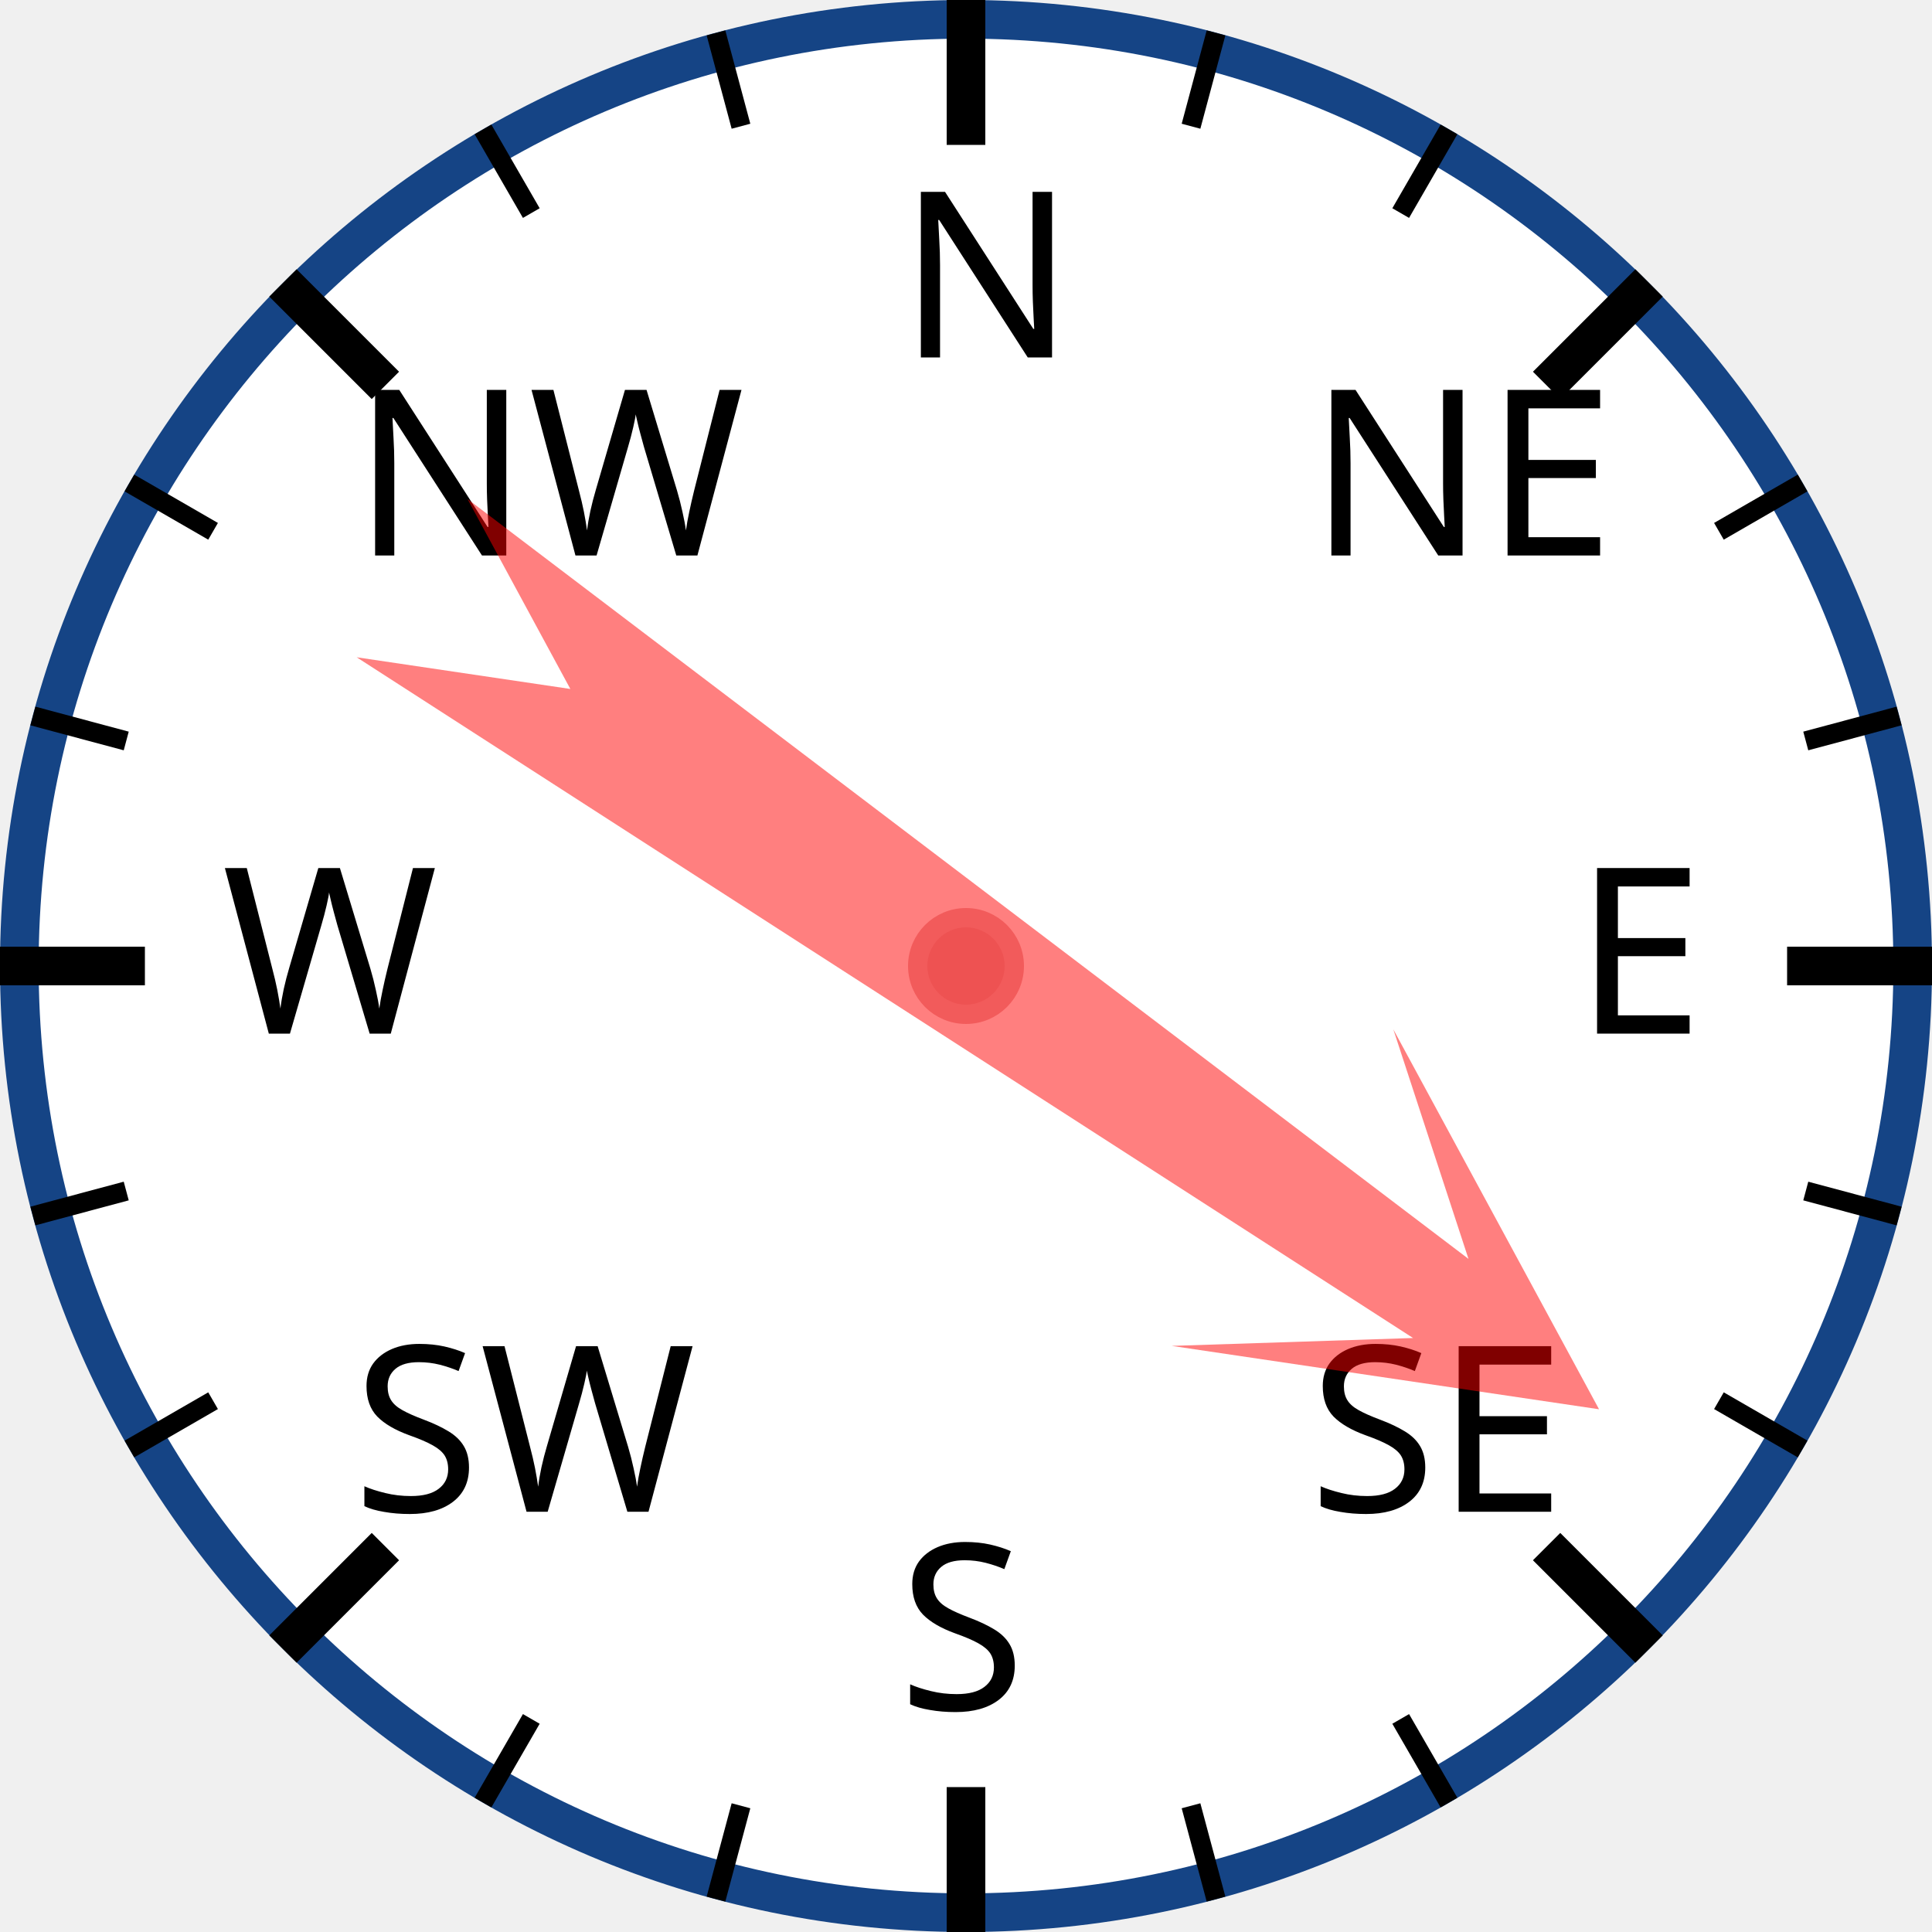
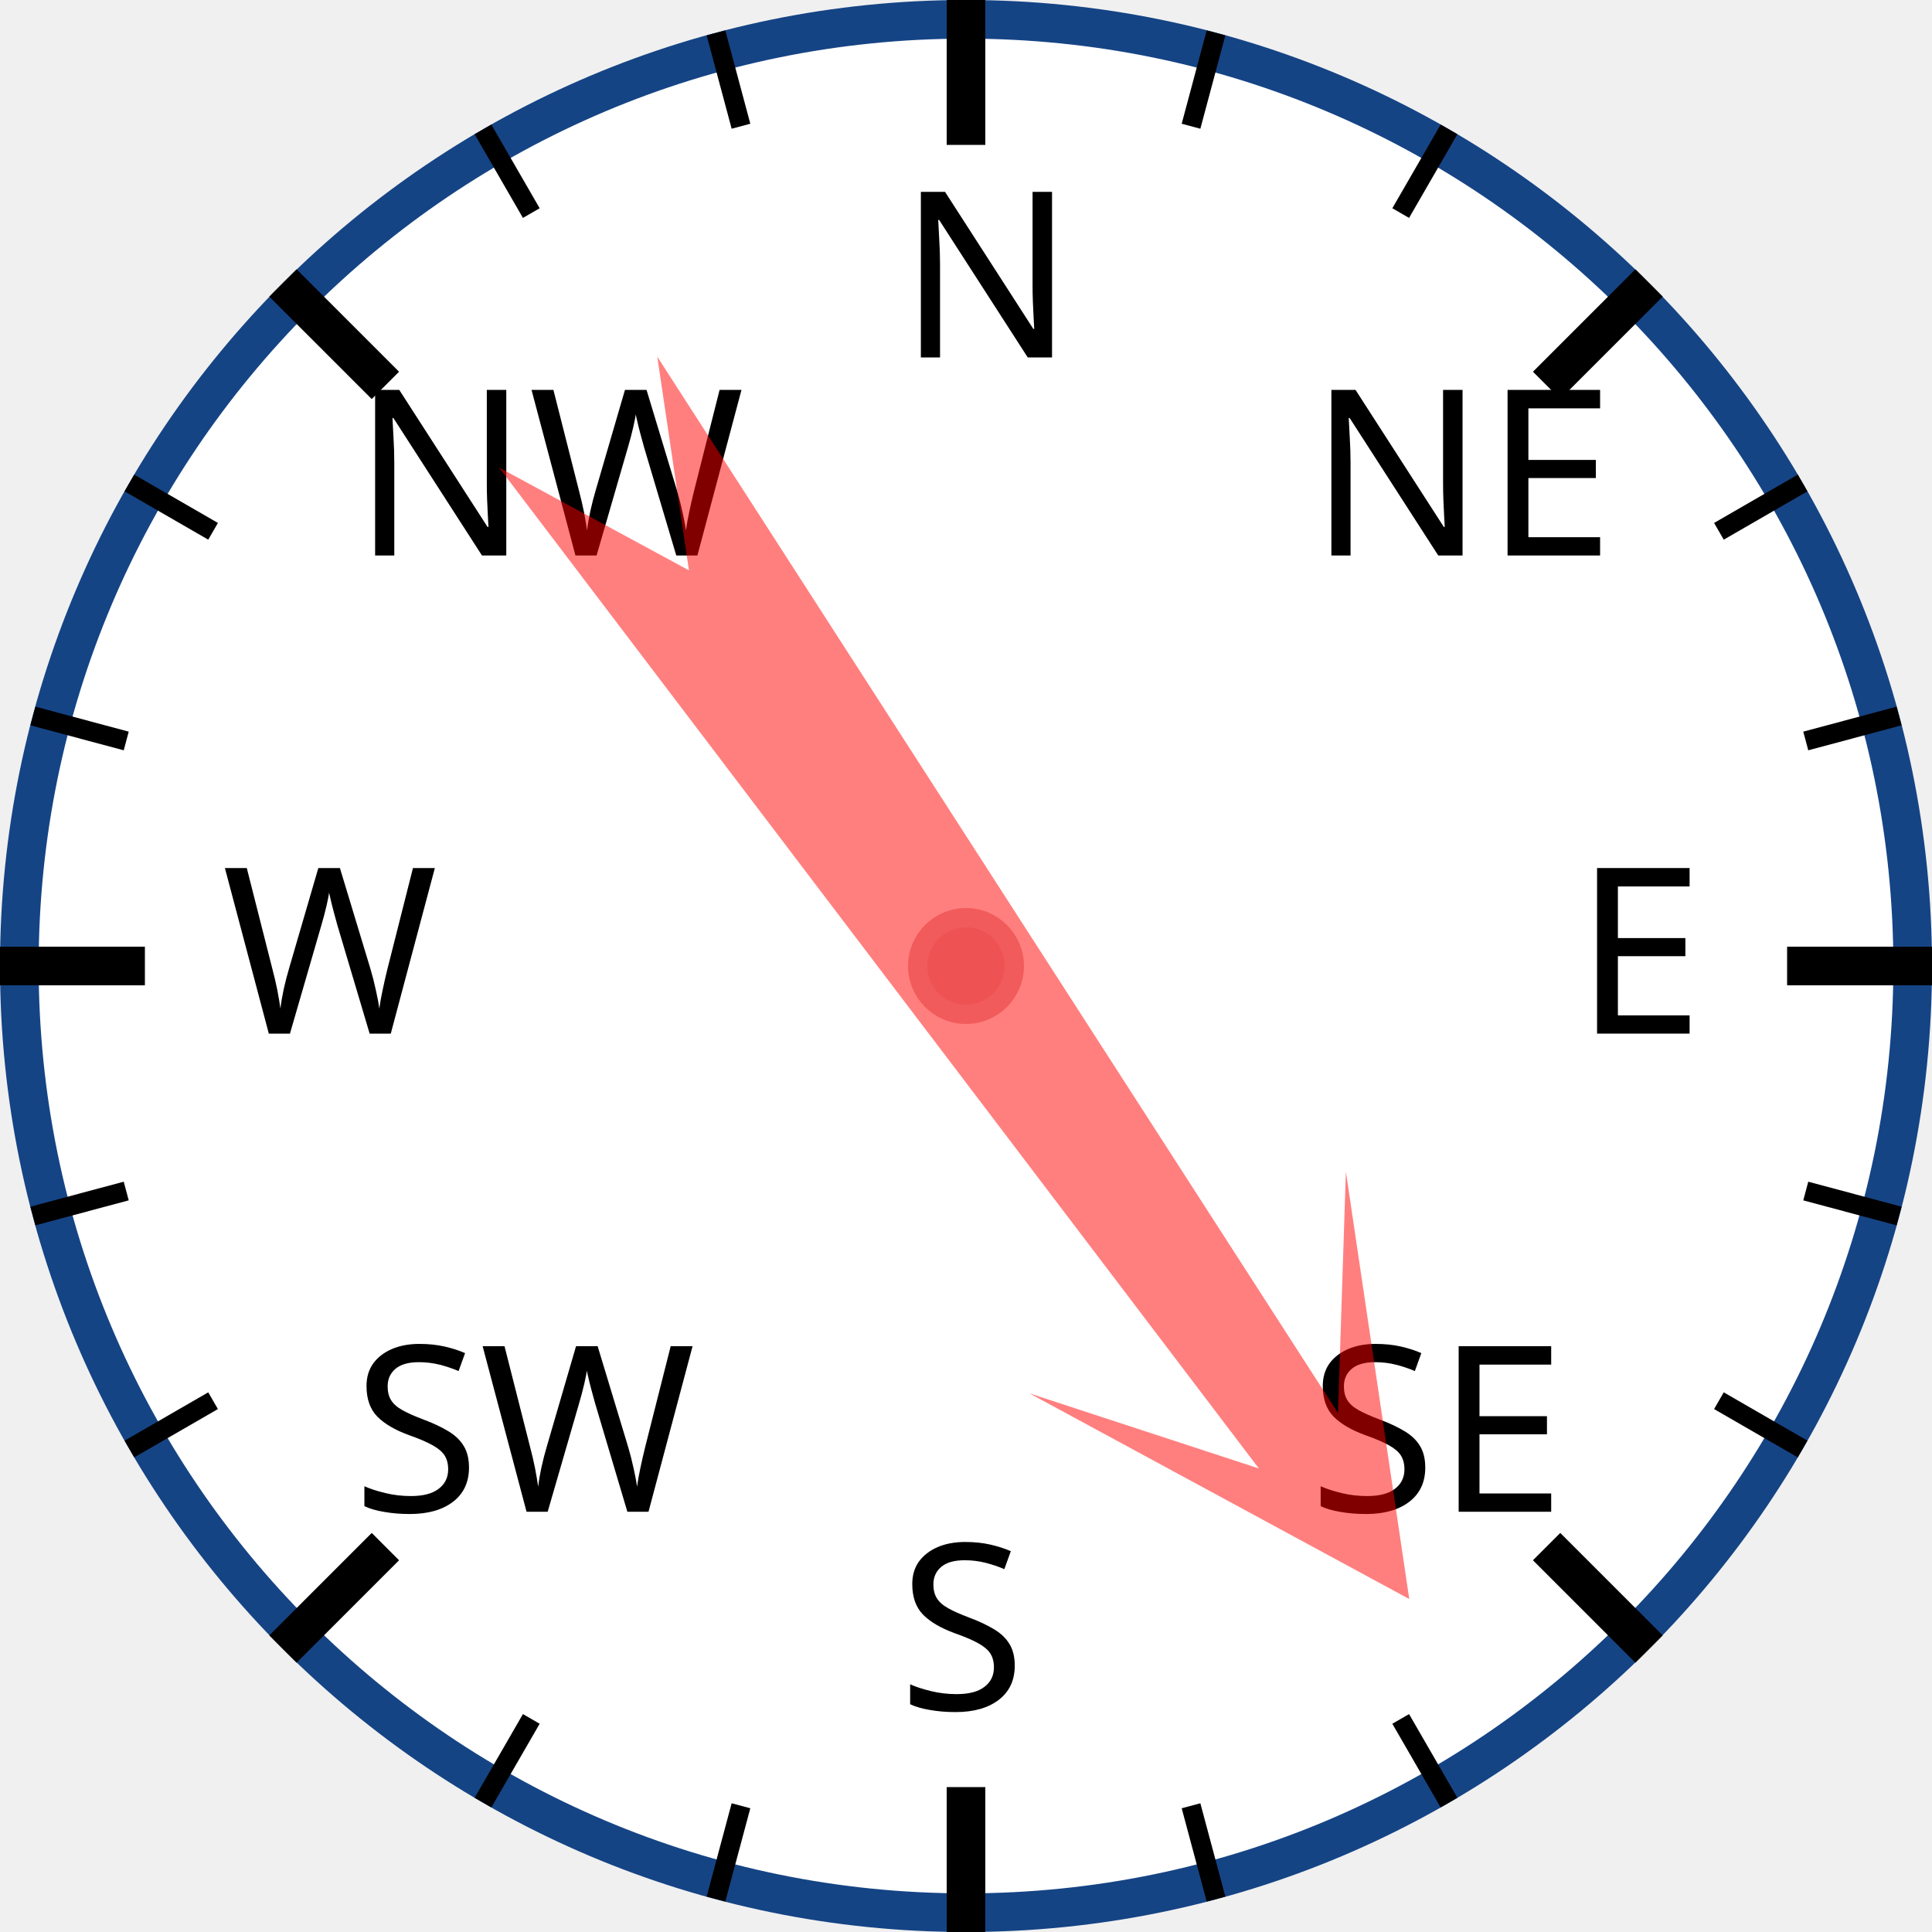
<svg xmlns="http://www.w3.org/2000/svg" width="120px" height="120px" viewBox="0 0 200 200">
  <circle cx="100" cy="100" r="98" style="fill: white; stroke: #154485; stroke-width: 4;" />
  <text x="93.0" y="37.0" style="font-family: sans-serif; font-size: 18pt;">N</text>
  <line x1="100.0" y1="0.0" x2="100.0" y2="15.0" style="stroke: black; stroke-width: 4;" />
  <line x1="74.118" y1="3.407" x2="76.706" y2="13.067" style="stroke: black; stroke-width: 2;" />
  <line x1="50" y1="13.397" x2="55" y2="22.058" style="stroke: black; stroke-width: 2;" />
  <text x="36.503" y="57.503" style="font-family: sans-serif; font-size: 18pt;">NW</text>
  <line x1="29.289" y1="29.289" x2="39.896" y2="39.896" style="stroke: black; stroke-width: 4;" />
  <line x1="13.397" y1="50" x2="22.058" y2="55" style="stroke: black; stroke-width: 2;" />
  <line x1="3.407" y1="74.118" x2="13.067" y2="76.706" style="stroke: black; stroke-width: 2;" />
  <text x="23.0" y="107.0" style="font-family: sans-serif; font-size: 18pt;">W</text>
  <line x1="0.0" y1="100.0" x2="15.0" y2="100.0" style="stroke: black; stroke-width: 4;" />
  <line x1="3.407" y1="125.882" x2="13.067" y2="123.294" style="stroke: black; stroke-width: 2;" />
  <line x1="13.397" y1="150" x2="22.058" y2="145" style="stroke: black; stroke-width: 2;" />
  <text x="36.503" y="156.497" style="font-family: sans-serif; font-size: 18pt;">SW</text>
  <line x1="29.289" y1="170.711" x2="39.896" y2="160.104" style="stroke: black; stroke-width: 4;" />
  <line x1="50" y1="186.603" x2="55" y2="177.942" style="stroke: black; stroke-width: 2;" />
  <line x1="74.118" y1="196.593" x2="76.706" y2="186.933" style="stroke: black; stroke-width: 2;" />
  <text x="93" y="177.0" style="font-family: sans-serif; font-size: 18pt;">S</text>
  <line x1="100" y1="200.0" x2="100" y2="185.0" style="stroke: black; stroke-width: 4;" />
  <line x1="125.882" y1="196.593" x2="123.294" y2="186.933" style="stroke: black; stroke-width: 2;" />
  <line x1="150.0" y1="186.603" x2="145.0" y2="177.942" style="stroke: black; stroke-width: 2;" />
  <text x="135.497" y="156.497" style="font-family: sans-serif; font-size: 18pt;">SE</text>
  <line x1="170.711" y1="170.711" x2="160.104" y2="160.104" style="stroke: black; stroke-width: 4;" />
  <line x1="186.603" y1="150" x2="177.942" y2="145" style="stroke: black; stroke-width: 2;" />
  <line x1="196.593" y1="125.882" x2="186.933" y2="123.294" style="stroke: black; stroke-width: 2;" />
  <text x="163.0" y="107" style="font-family: sans-serif; font-size: 18pt;">E</text>
  <line x1="200.0" y1="100" x2="185.0" y2="100" style="stroke: black; stroke-width: 4;" />
  <line x1="196.593" y1="74.118" x2="186.933" y2="76.706" style="stroke: black; stroke-width: 2;" />
  <line x1="186.603" y1="50" x2="177.942" y2="55" style="stroke: black; stroke-width: 2;" />
  <text x="135.497" y="57.503" style="font-family: sans-serif; font-size: 18pt;">NE</text>
  <line x1="170.711" y1="29.289" x2="160.104" y2="39.896" style="stroke: black; stroke-width: 4;" />
  <line x1="150" y1="13.397" x2="145" y2="22.058" style="stroke: black; stroke-width: 2;" />
  <line x1="125.882" y1="3.407" x2="123.294" y2="13.067" style="stroke: black; stroke-width: 2;" />
-   <polygon points="100 20 120 60 105 40 110 170 100 150 90 170 95 40 80 60" style="fill: red; fill-opacity: 0.5;" transform="rotate(125,100,100)" />
+   <polygon points="100 20 120 60 105 40 110 170 100 150 90 170 95 40 80 60" style="fill: red; fill-opacity: 0.5;" transform="rotate(145,100,100)" />
  <circle cx="100" cy="100" r="5" style="fill: #EE5252; stroke: #F25B5B; stroke-width: 2;" />
</svg>
